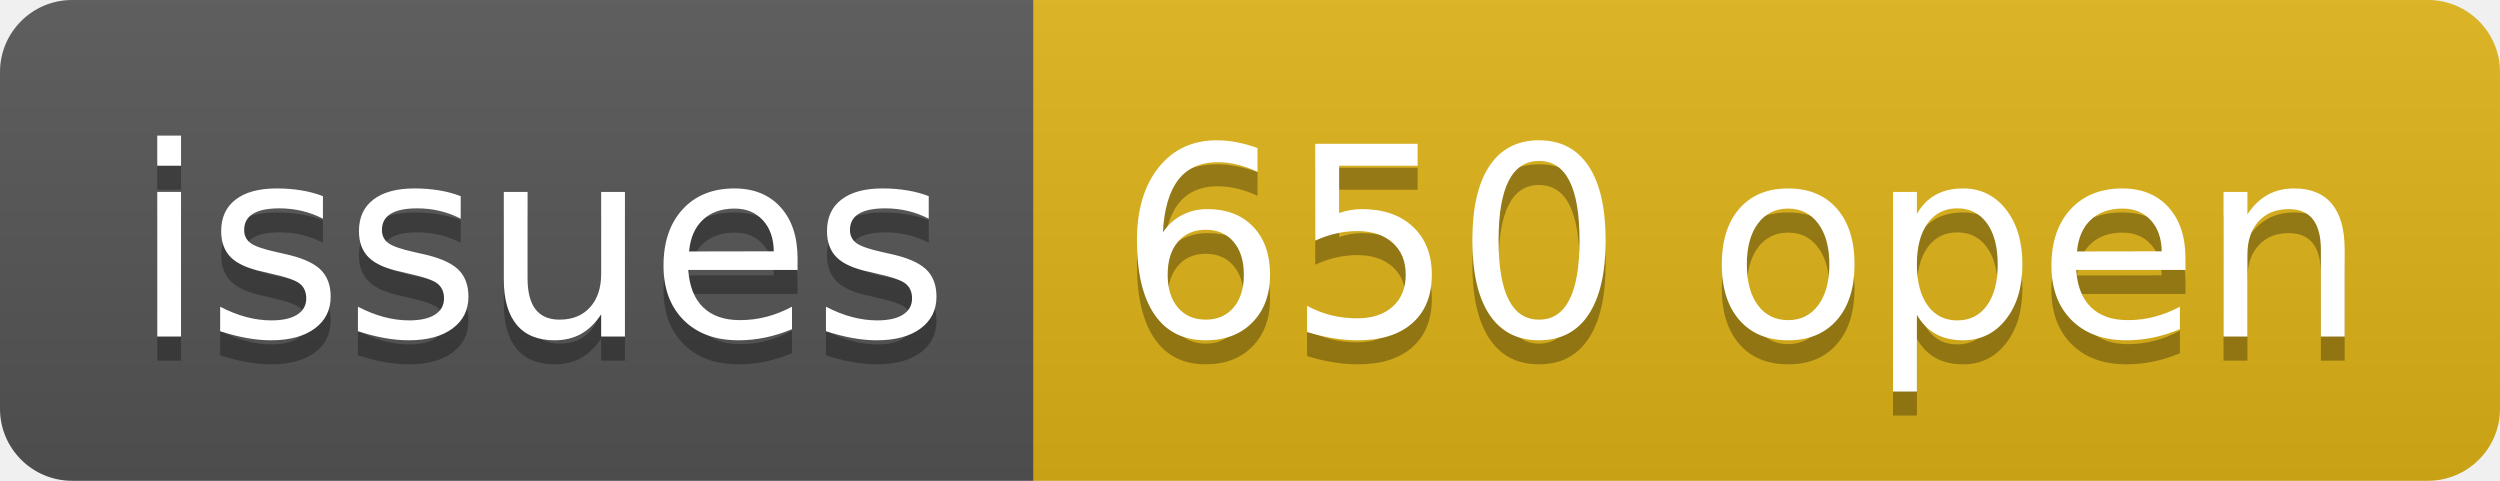
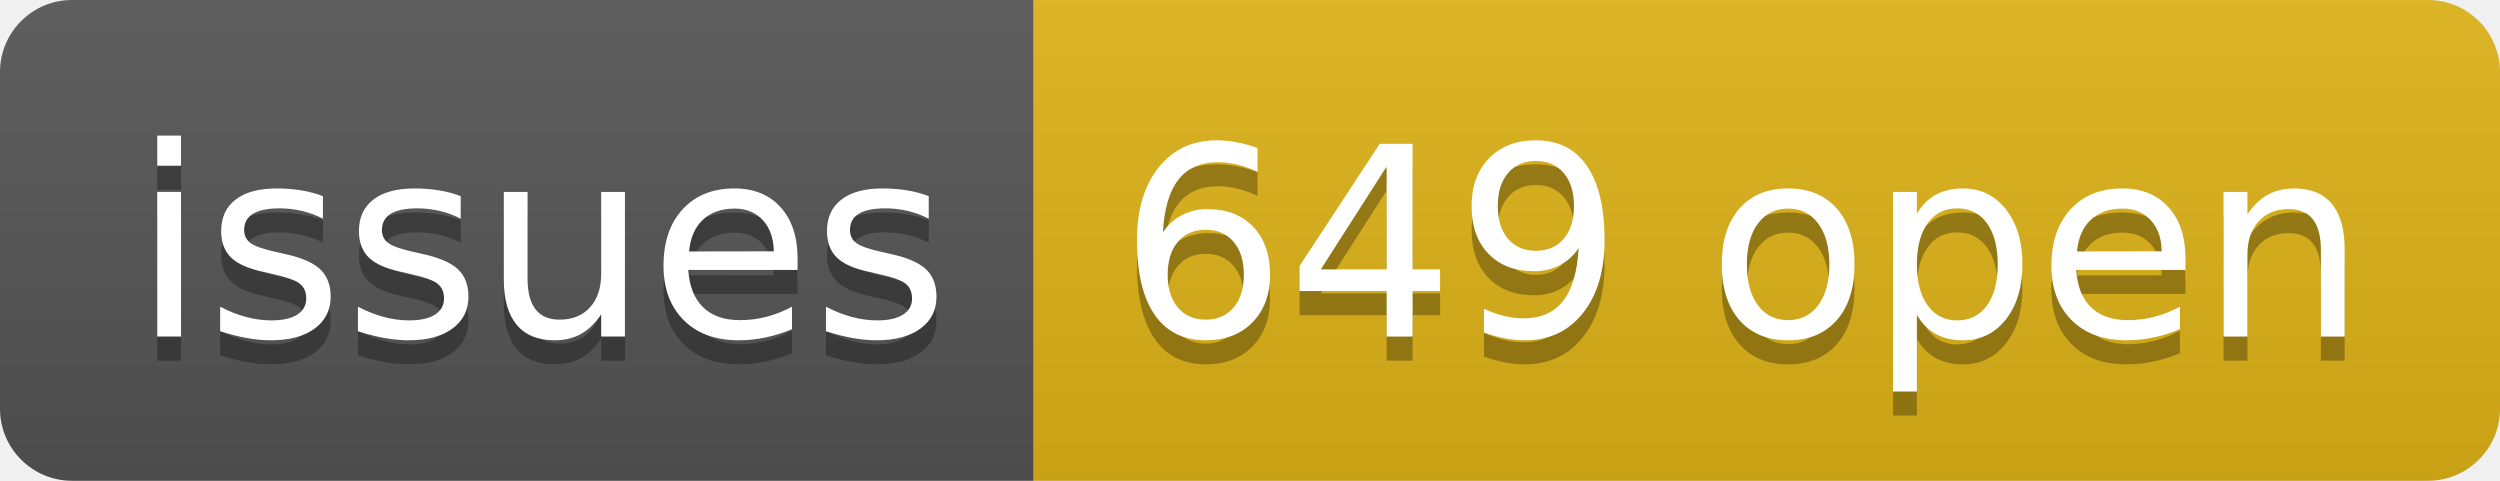
- <svg xmlns="http://www.w3.org/2000/svg" width="104" height="20" role="img" aria-label="issues: 650 open">
+ <svg xmlns="http://www.w3.org/2000/svg" width="104" height="20" role="img" aria-label="issues: 649 open">
  <linearGradient id="s" x2="0" y2="100%">
    <stop offset="0" stop-color="#bbb" stop-opacity=".1" />
    <stop offset="1" stop-opacity=".1" />
  </linearGradient>
  <clipPath id="r">
    <rect width="104" height="20" rx="3" fill="#fff" />
  </clipPath>
  <g clip-path="url(#r)">
    <rect width="43" height="20" fill="#555" />
    <rect x="43" width="61" height="20" fill="#dfb317" />
    <rect width="104" height="20" fill="url(#s)" />
  </g>
  <g fill="#fff" text-anchor="middle" font-family="Verdana,Geneva,DejaVu Sans,sans-serif" text-rendering="geometricPrecision" font-size="110">
    <text aria-hidden="true" x="225" y="150" fill="#010101" fill-opacity=".3" transform="scale(.1)" textLength="330">issues</text>
    <text x="225" y="140" transform="scale(.1)" fill="#fff" textLength="330">issues</text>
-     <text aria-hidden="true" x="725" y="150" fill="#010101" fill-opacity=".3" transform="scale(.1)" textLength="510">650 open</text>
-     <text x="725" y="140" transform="scale(.1)" fill="#fff" textLength="510">650 open</text>
+     <text aria-hidden="true" x="725" y="150" fill="#010101" fill-opacity=".3" transform="scale(.1)" textLength="510">649 open</text>
+     <text x="725" y="140" transform="scale(.1)" fill="#fff" textLength="510">649 open</text>
  </g>
</svg>
